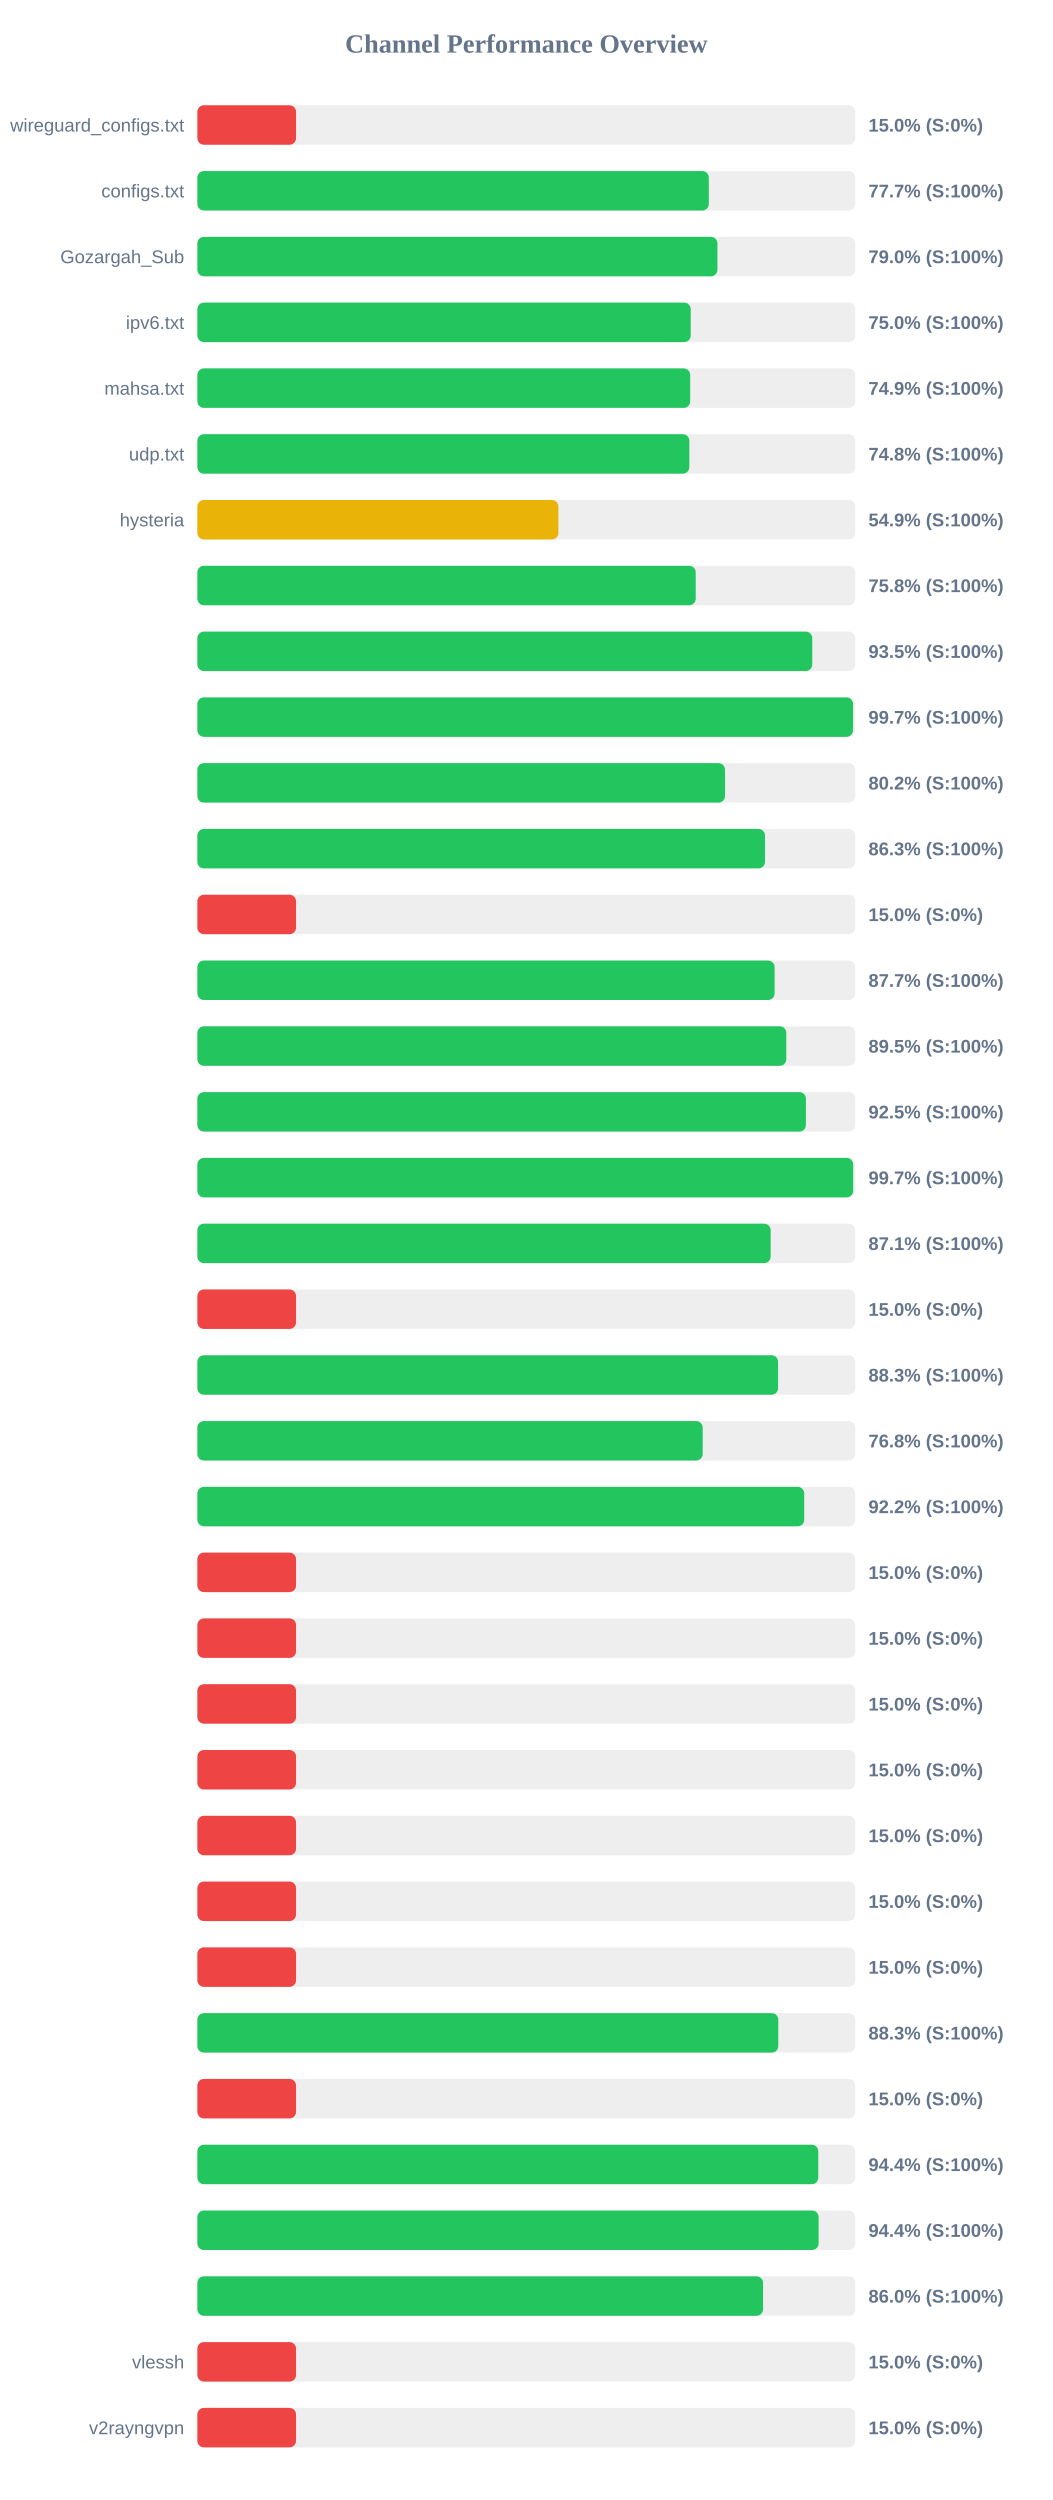
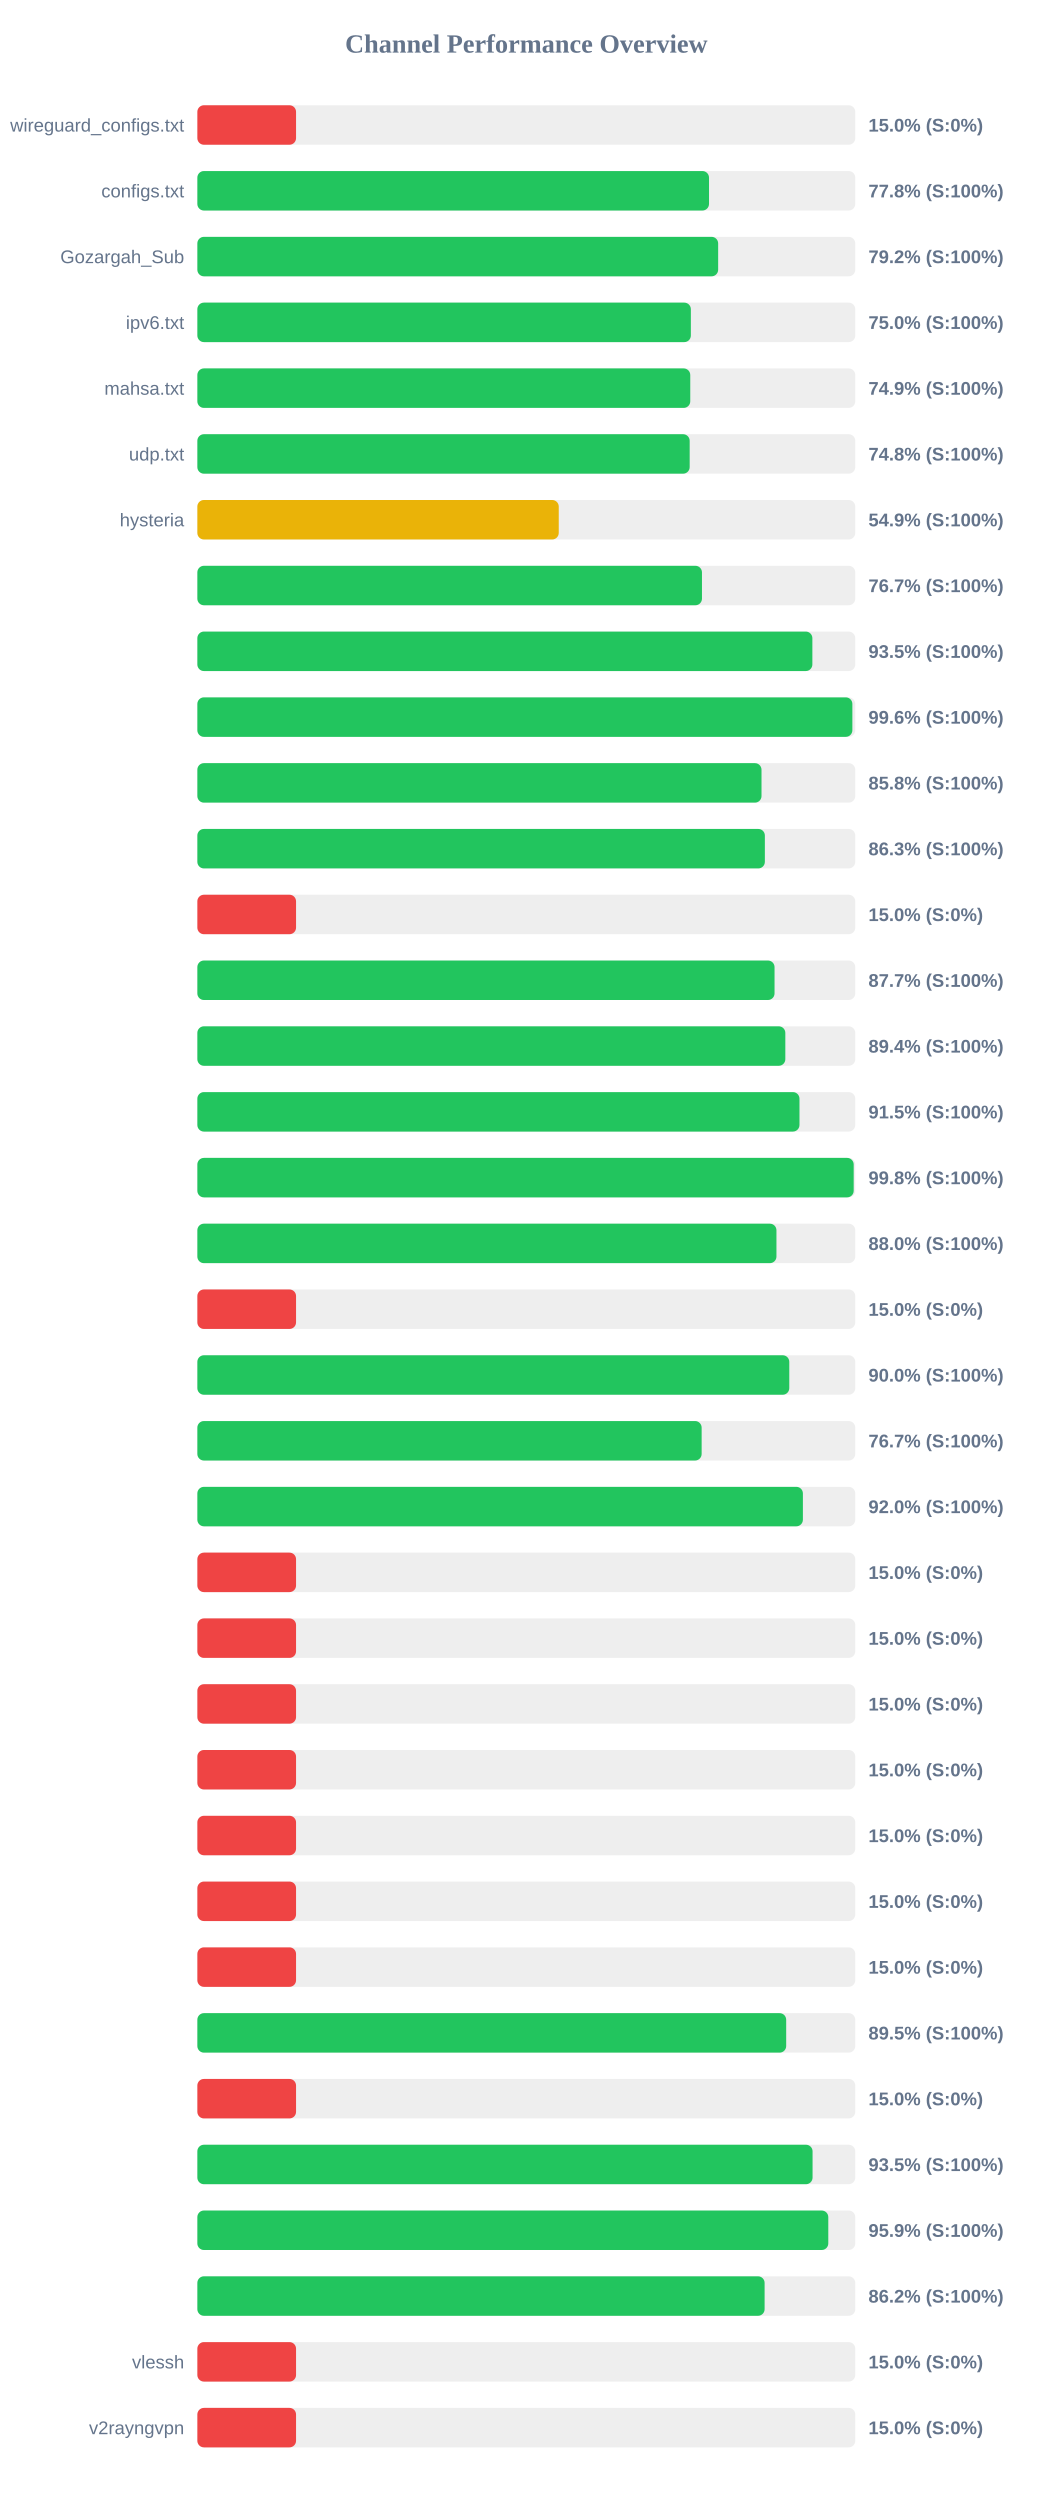
<svg xmlns="http://www.w3.org/2000/svg" width="800" height="1900" version="1.1">
  <style>
        .row { font: 14px Arial; fill: #64748b; }
        .score { font: bold 14px Arial; fill: #64748b; }
    </style>
  <text x="400" y="40" text-anchor="middle" font-size="20px" font-weight="bold" fill="#64748b">Channel Performance Overview</text>
  <rect x="150" y="80" width="500" height="30" fill="#eee" rx="5" />
  <rect x="150" y="80" width="75.0" height="30" fill="#ef4444" rx="5" />
  <text x="140" y="100" text-anchor="end" class="row">wireguard_configs.txt</text>
  <text x="660" y="100" text-anchor="start" class="score">15.0% (S:0%)</text>
  <rect x="150" y="130" width="500" height="30" fill="#eee" rx="5" />
-   <rect x="150" y="130" width="388.7" height="30" fill="#22c55e" rx="5" />
+   <rect x="150" y="130" width="388.85" height="30" fill="#22c55e" rx="5" />
  <text x="140" y="150" text-anchor="end" class="row">configs.txt</text>
-   <text x="660" y="150" text-anchor="start" class="score">77.7% (S:100%)</text>
+   <text x="660" y="150" text-anchor="start" class="score">77.8% (S:100%)</text>
  <rect x="150" y="180" width="500" height="30" fill="#eee" rx="5" />
-   <rect x="150" y="180" width="395.25" height="30" fill="#22c55e" rx="5" />
+   <rect x="150" y="180" width="395.8" height="30" fill="#22c55e" rx="5" />
  <text x="140" y="200" text-anchor="end" class="row">Gozargah_Sub</text>
-   <text x="660" y="200" text-anchor="start" class="score">79.0% (S:100%)</text>
+   <text x="660" y="200" text-anchor="start" class="score">79.2% (S:100%)</text>
  <rect x="150" y="230" width="500" height="30" fill="#eee" rx="5" />
-   <rect x="150" y="230" width="374.95" height="30" fill="#22c55e" rx="5" />
+   <rect x="150" y="230" width="375.05" height="30" fill="#22c55e" rx="5" />
  <text x="140" y="250" text-anchor="end" class="row">ipv6.txt</text>
  <text x="660" y="250" text-anchor="start" class="score">75.0% (S:100%)</text>
  <rect x="150" y="280" width="500" height="30" fill="#eee" rx="5" />
-   <rect x="150" y="280" width="374.55" height="30" fill="#22c55e" rx="5" />
+   <rect x="150" y="280" width="374.6" height="30" fill="#22c55e" rx="5" />
  <text x="140" y="300" text-anchor="end" class="row">mahsa.txt</text>
  <text x="660" y="300" text-anchor="start" class="score">74.9% (S:100%)</text>
  <rect x="150" y="330" width="500" height="30" fill="#eee" rx="5" />
-   <rect x="150" y="330" width="373.9" height="30" fill="#22c55e" rx="5" />
+   <rect x="150" y="330" width="374.15" height="30" fill="#22c55e" rx="5" />
  <text x="140" y="350" text-anchor="end" class="row">udp.txt</text>
  <text x="660" y="350" text-anchor="start" class="score">74.8% (S:100%)</text>
  <rect x="150" y="380" width="500" height="30" fill="#eee" rx="5" />
-   <rect x="150" y="380" width="274.4" height="30" fill="#eab308" rx="5" />
+   <rect x="150" y="380" width="274.65" height="30" fill="#eab308" rx="5" />
  <text x="140" y="400" text-anchor="end" class="row">hysteria</text>
  <text x="660" y="400" text-anchor="start" class="score">54.9% (S:100%)</text>
  <rect x="150" y="430" width="500" height="30" fill="#eee" rx="5" />
-   <rect x="150" y="430" width="378.75" height="30" fill="#22c55e" rx="5" />
+   <rect x="150" y="430" width="383.5" height="30" fill="#22c55e" rx="5" />
  <text x="140" y="450" text-anchor="end" class="row" />
-   <text x="660" y="450" text-anchor="start" class="score">75.8% (S:100%)</text>
+   <text x="660" y="450" text-anchor="start" class="score">76.7% (S:100%)</text>
  <rect x="150" y="480" width="500" height="30" fill="#eee" rx="5" />
-   <rect x="150" y="480" width="467.3" height="30" fill="#22c55e" rx="5" />
+   <rect x="150" y="480" width="467.4" height="30" fill="#22c55e" rx="5" />
  <text x="140" y="500" text-anchor="end" class="row" />
  <text x="660" y="500" text-anchor="start" class="score">93.5% (S:100%)</text>
  <rect x="150" y="530" width="500" height="30" fill="#eee" rx="5" />
-   <rect x="150" y="530" width="498.3" height="30" fill="#22c55e" rx="5" />
+   <rect x="150" y="530" width="497.8" height="30" fill="#22c55e" rx="5" />
  <text x="140" y="550" text-anchor="end" class="row" />
-   <text x="660" y="550" text-anchor="start" class="score">99.7% (S:100%)</text>
+   <text x="660" y="550" text-anchor="start" class="score">99.6% (S:100%)</text>
  <rect x="150" y="580" width="500" height="30" fill="#eee" rx="5" />
-   <rect x="150" y="580" width="401.0" height="30" fill="#22c55e" rx="5" />
+   <rect x="150" y="580" width="428.75" height="30" fill="#22c55e" rx="5" />
  <text x="140" y="600" text-anchor="end" class="row" />
-   <text x="660" y="600" text-anchor="start" class="score">80.2% (S:100%)</text>
+   <text x="660" y="600" text-anchor="start" class="score">85.8% (S:100%)</text>
  <rect x="150" y="630" width="500" height="30" fill="#eee" rx="5" />
-   <rect x="150" y="630" width="431.4" height="30" fill="#22c55e" rx="5" />
+   <rect x="150" y="630" width="431.3" height="30" fill="#22c55e" rx="5" />
  <text x="140" y="650" text-anchor="end" class="row" />
  <text x="660" y="650" text-anchor="start" class="score">86.3% (S:100%)</text>
  <rect x="150" y="680" width="500" height="30" fill="#eee" rx="5" />
  <rect x="150" y="680" width="75.0" height="30" fill="#ef4444" rx="5" />
  <text x="140" y="700" text-anchor="end" class="row" />
  <text x="660" y="700" text-anchor="start" class="score">15.0% (S:0%)</text>
  <rect x="150" y="730" width="500" height="30" fill="#eee" rx="5" />
-   <rect x="150" y="730" width="438.7" height="30" fill="#22c55e" rx="5" />
+   <rect x="150" y="730" width="438.65" height="30" fill="#22c55e" rx="5" />
  <text x="140" y="750" text-anchor="end" class="row" />
  <text x="660" y="750" text-anchor="start" class="score">87.7% (S:100%)</text>
  <rect x="150" y="780" width="500" height="30" fill="#eee" rx="5" />
-   <rect x="150" y="780" width="447.6" height="30" fill="#22c55e" rx="5" />
+   <rect x="150" y="780" width="446.85" height="30" fill="#22c55e" rx="5" />
  <text x="140" y="800" text-anchor="end" class="row" />
-   <text x="660" y="800" text-anchor="start" class="score">89.5% (S:100%)</text>
+   <text x="660" y="800" text-anchor="start" class="score">89.4% (S:100%)</text>
  <rect x="150" y="830" width="500" height="30" fill="#eee" rx="5" />
-   <rect x="150" y="830" width="462.5" height="30" fill="#22c55e" rx="5" />
+   <rect x="150" y="830" width="457.6" height="30" fill="#22c55e" rx="5" />
  <text x="140" y="850" text-anchor="end" class="row" />
-   <text x="660" y="850" text-anchor="start" class="score">92.5% (S:100%)</text>
+   <text x="660" y="850" text-anchor="start" class="score">91.5% (S:100%)</text>
  <rect x="150" y="880" width="500" height="30" fill="#eee" rx="5" />
-   <rect x="150" y="880" width="498.4" height="30" fill="#22c55e" rx="5" />
+   <rect x="150" y="880" width="498.8" height="30" fill="#22c55e" rx="5" />
  <text x="140" y="900" text-anchor="end" class="row" />
-   <text x="660" y="900" text-anchor="start" class="score">99.7% (S:100%)</text>
+   <text x="660" y="900" text-anchor="start" class="score">99.8% (S:100%)</text>
  <rect x="150" y="930" width="500" height="30" fill="#eee" rx="5" />
-   <rect x="150" y="930" width="435.7" height="30" fill="#22c55e" rx="5" />
+   <rect x="150" y="930" width="440.1" height="30" fill="#22c55e" rx="5" />
  <text x="140" y="950" text-anchor="end" class="row" />
-   <text x="660" y="950" text-anchor="start" class="score">87.1% (S:100%)</text>
+   <text x="660" y="950" text-anchor="start" class="score">88.0% (S:100%)</text>
  <rect x="150" y="980" width="500" height="30" fill="#eee" rx="5" />
  <rect x="150" y="980" width="75.0" height="30" fill="#ef4444" rx="5" />
  <text x="140" y="1000" text-anchor="end" class="row" />
  <text x="660" y="1000" text-anchor="start" class="score">15.0% (S:0%)</text>
  <rect x="150" y="1030" width="500" height="30" fill="#eee" rx="5" />
-   <rect x="150" y="1030" width="441.35" height="30" fill="#22c55e" rx="5" />
+   <rect x="150" y="1030" width="449.85" height="30" fill="#22c55e" rx="5" />
  <text x="140" y="1050" text-anchor="end" class="row" />
-   <text x="660" y="1050" text-anchor="start" class="score">88.3% (S:100%)</text>
+   <text x="660" y="1050" text-anchor="start" class="score">90.0% (S:100%)</text>
  <rect x="150" y="1080" width="500" height="30" fill="#eee" rx="5" />
-   <rect x="150" y="1080" width="384.05" height="30" fill="#22c55e" rx="5" />
+   <rect x="150" y="1080" width="383.25" height="30" fill="#22c55e" rx="5" />
  <text x="140" y="1100" text-anchor="end" class="row" />
-   <text x="660" y="1100" text-anchor="start" class="score">76.8% (S:100%)</text>
+   <text x="660" y="1100" text-anchor="start" class="score">76.7% (S:100%)</text>
  <rect x="150" y="1130" width="500" height="30" fill="#eee" rx="5" />
-   <rect x="150" y="1130" width="461.2" height="30" fill="#22c55e" rx="5" />
+   <rect x="150" y="1130" width="460.2" height="30" fill="#22c55e" rx="5" />
  <text x="140" y="1150" text-anchor="end" class="row" />
-   <text x="660" y="1150" text-anchor="start" class="score">92.2% (S:100%)</text>
+   <text x="660" y="1150" text-anchor="start" class="score">92.0% (S:100%)</text>
  <rect x="150" y="1180" width="500" height="30" fill="#eee" rx="5" />
  <rect x="150" y="1180" width="75.0" height="30" fill="#ef4444" rx="5" />
  <text x="140" y="1200" text-anchor="end" class="row" />
  <text x="660" y="1200" text-anchor="start" class="score">15.0% (S:0%)</text>
  <rect x="150" y="1230" width="500" height="30" fill="#eee" rx="5" />
  <rect x="150" y="1230" width="75.0" height="30" fill="#ef4444" rx="5" />
  <text x="140" y="1250" text-anchor="end" class="row" />
  <text x="660" y="1250" text-anchor="start" class="score">15.0% (S:0%)</text>
  <rect x="150" y="1280" width="500" height="30" fill="#eee" rx="5" />
  <rect x="150" y="1280" width="75.0" height="30" fill="#ef4444" rx="5" />
  <text x="140" y="1300" text-anchor="end" class="row" />
  <text x="660" y="1300" text-anchor="start" class="score">15.0% (S:0%)</text>
  <rect x="150" y="1330" width="500" height="30" fill="#eee" rx="5" />
  <rect x="150" y="1330" width="75.0" height="30" fill="#ef4444" rx="5" />
  <text x="140" y="1350" text-anchor="end" class="row" />
  <text x="660" y="1350" text-anchor="start" class="score">15.0% (S:0%)</text>
  <rect x="150" y="1380" width="500" height="30" fill="#eee" rx="5" />
  <rect x="150" y="1380" width="75.0" height="30" fill="#ef4444" rx="5" />
  <text x="140" y="1400" text-anchor="end" class="row" />
  <text x="660" y="1400" text-anchor="start" class="score">15.0% (S:0%)</text>
  <rect x="150" y="1430" width="500" height="30" fill="#eee" rx="5" />
  <rect x="150" y="1430" width="75.0" height="30" fill="#ef4444" rx="5" />
  <text x="140" y="1450" text-anchor="end" class="row" />
  <text x="660" y="1450" text-anchor="start" class="score">15.0% (S:0%)</text>
  <rect x="150" y="1480" width="500" height="30" fill="#eee" rx="5" />
  <rect x="150" y="1480" width="75.0" height="30" fill="#ef4444" rx="5" />
  <text x="140" y="1500" text-anchor="end" class="row" />
  <text x="660" y="1500" text-anchor="start" class="score">15.0% (S:0%)</text>
  <rect x="150" y="1530" width="500" height="30" fill="#eee" rx="5" />
-   <rect x="150" y="1530" width="441.5" height="30" fill="#22c55e" rx="5" />
+   <rect x="150" y="1530" width="447.5" height="30" fill="#22c55e" rx="5" />
  <text x="140" y="1550" text-anchor="end" class="row" />
-   <text x="660" y="1550" text-anchor="start" class="score">88.3% (S:100%)</text>
+   <text x="660" y="1550" text-anchor="start" class="score">89.5% (S:100%)</text>
  <rect x="150" y="1580" width="500" height="30" fill="#eee" rx="5" />
  <rect x="150" y="1580" width="75.0" height="30" fill="#ef4444" rx="5" />
  <text x="140" y="1600" text-anchor="end" class="row" />
  <text x="660" y="1600" text-anchor="start" class="score">15.0% (S:0%)</text>
  <rect x="150" y="1630" width="500" height="30" fill="#eee" rx="5" />
-   <rect x="150" y="1630" width="471.9" height="30" fill="#22c55e" rx="5" />
+   <rect x="150" y="1630" width="467.55" height="30" fill="#22c55e" rx="5" />
  <text x="140" y="1650" text-anchor="end" class="row" />
-   <text x="660" y="1650" text-anchor="start" class="score">94.4% (S:100%)</text>
+   <text x="660" y="1650" text-anchor="start" class="score">93.5% (S:100%)</text>
  <rect x="150" y="1680" width="500" height="30" fill="#eee" rx="5" />
-   <rect x="150" y="1680" width="472.15" height="30" fill="#22c55e" rx="5" />
+   <rect x="150" y="1680" width="479.5" height="30" fill="#22c55e" rx="5" />
  <text x="140" y="1700" text-anchor="end" class="row" />
-   <text x="660" y="1700" text-anchor="start" class="score">94.4% (S:100%)</text>
+   <text x="660" y="1700" text-anchor="start" class="score">95.9% (S:100%)</text>
  <rect x="150" y="1730" width="500" height="30" fill="#eee" rx="5" />
-   <rect x="150" y="1730" width="429.9" height="30" fill="#22c55e" rx="5" />
+   <rect x="150" y="1730" width="431.1" height="30" fill="#22c55e" rx="5" />
  <text x="140" y="1750" text-anchor="end" class="row" />
-   <text x="660" y="1750" text-anchor="start" class="score">86.0% (S:100%)</text>
+   <text x="660" y="1750" text-anchor="start" class="score">86.2% (S:100%)</text>
  <rect x="150" y="1780" width="500" height="30" fill="#eee" rx="5" />
  <rect x="150" y="1780" width="75.0" height="30" fill="#ef4444" rx="5" />
  <text x="140" y="1800" text-anchor="end" class="row">vlessh</text>
  <text x="660" y="1800" text-anchor="start" class="score">15.0% (S:0%)</text>
  <rect x="150" y="1830" width="500" height="30" fill="#eee" rx="5" />
  <rect x="150" y="1830" width="75.0" height="30" fill="#ef4444" rx="5" />
  <text x="140" y="1850" text-anchor="end" class="row">v2rayngvpn</text>
  <text x="660" y="1850" text-anchor="start" class="score">15.0% (S:0%)</text>
</svg>
